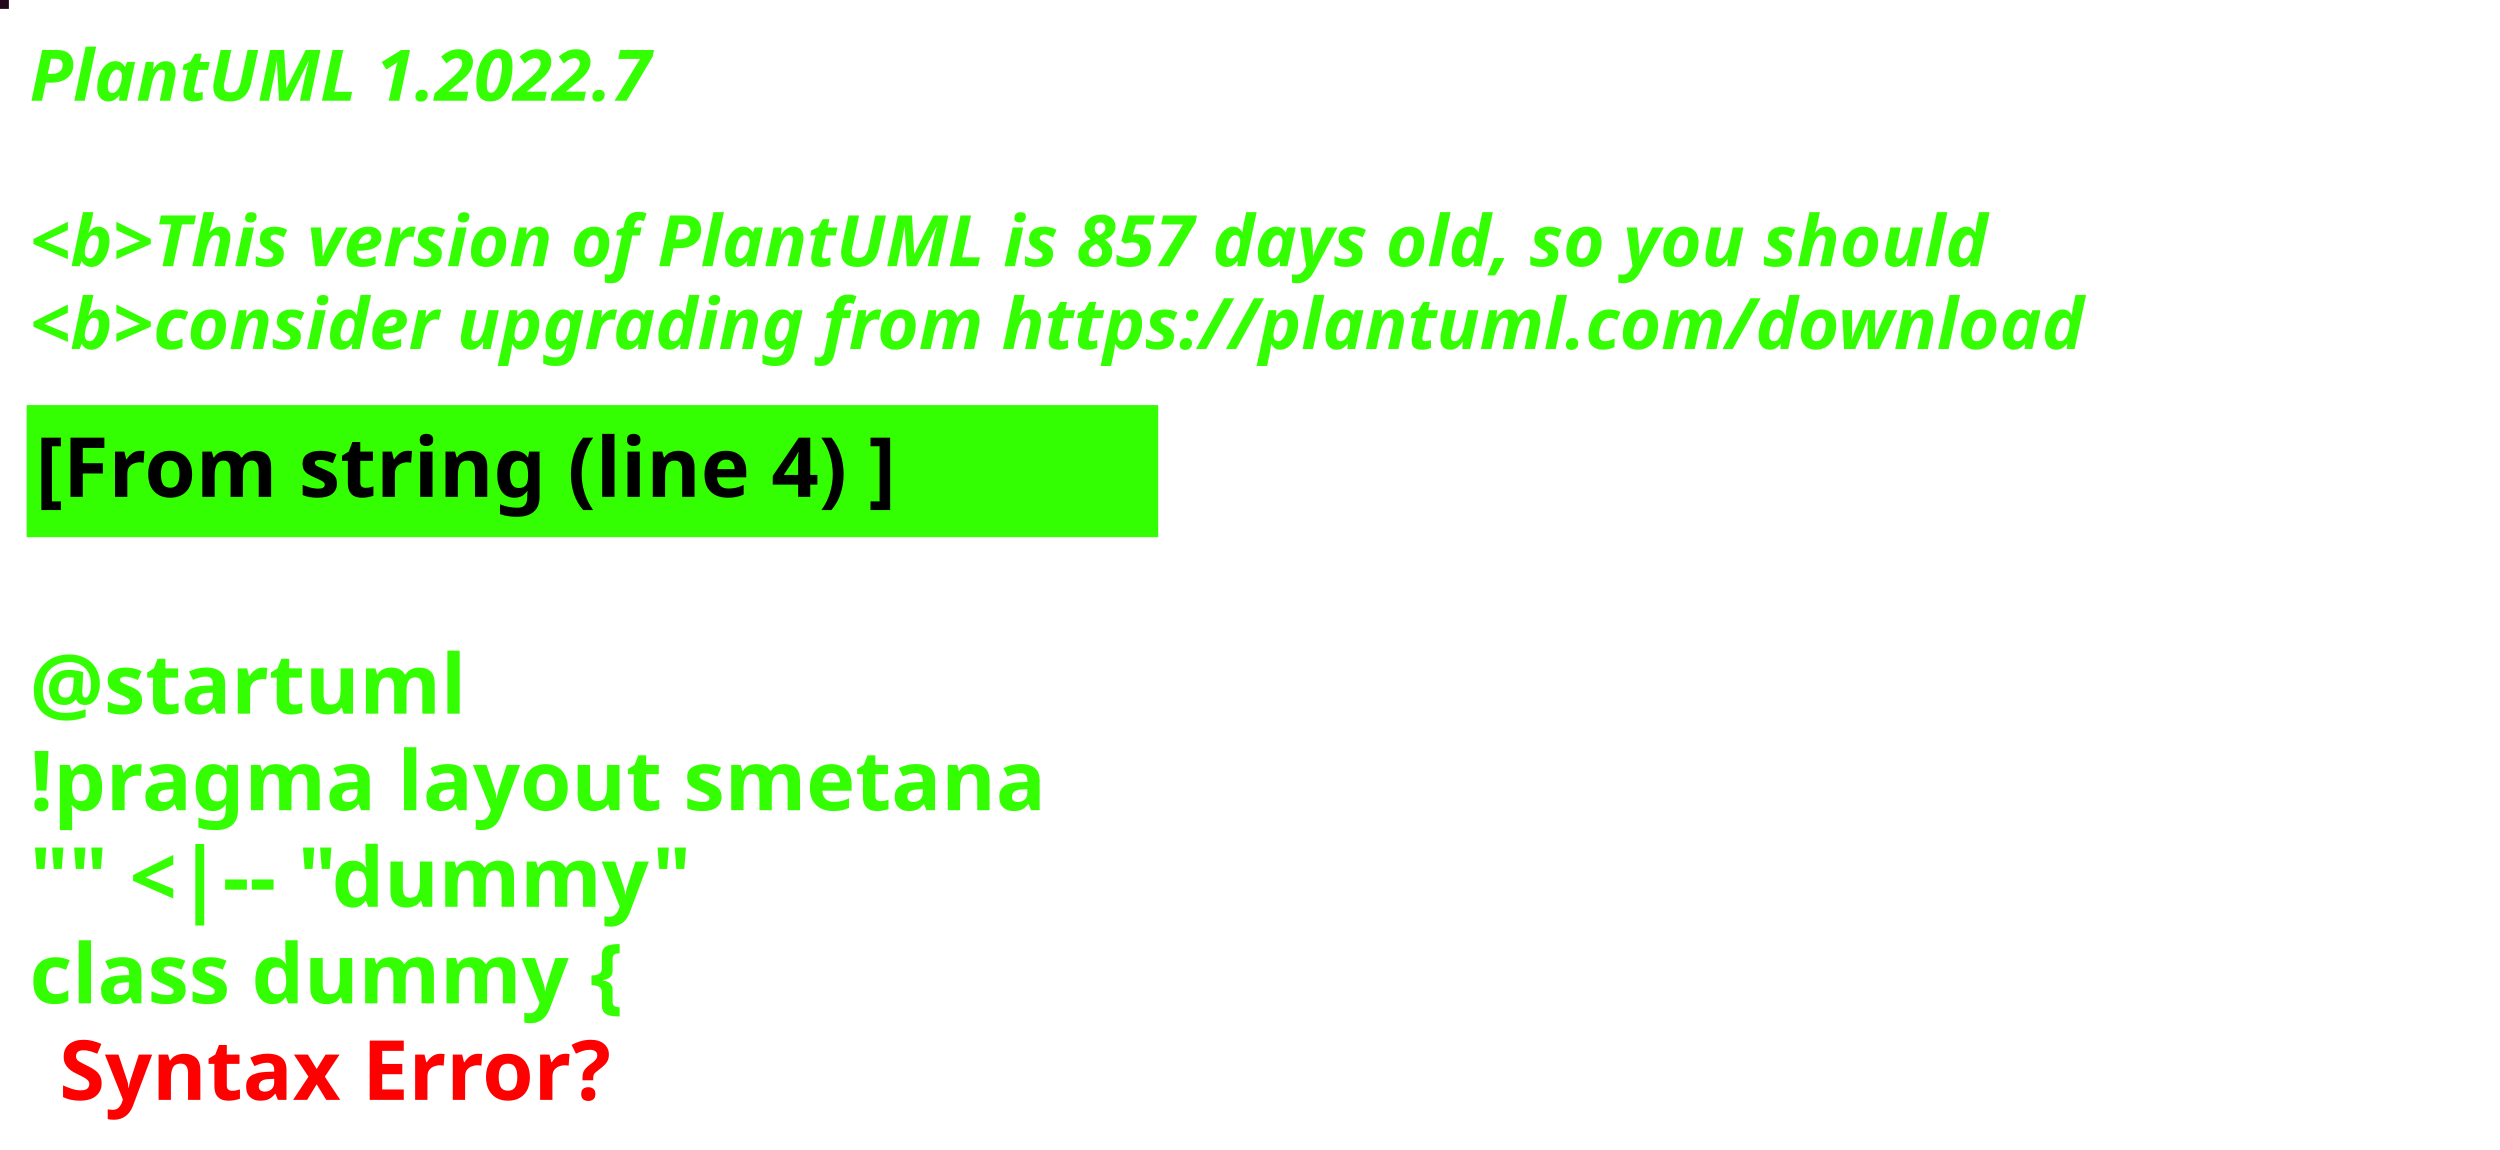
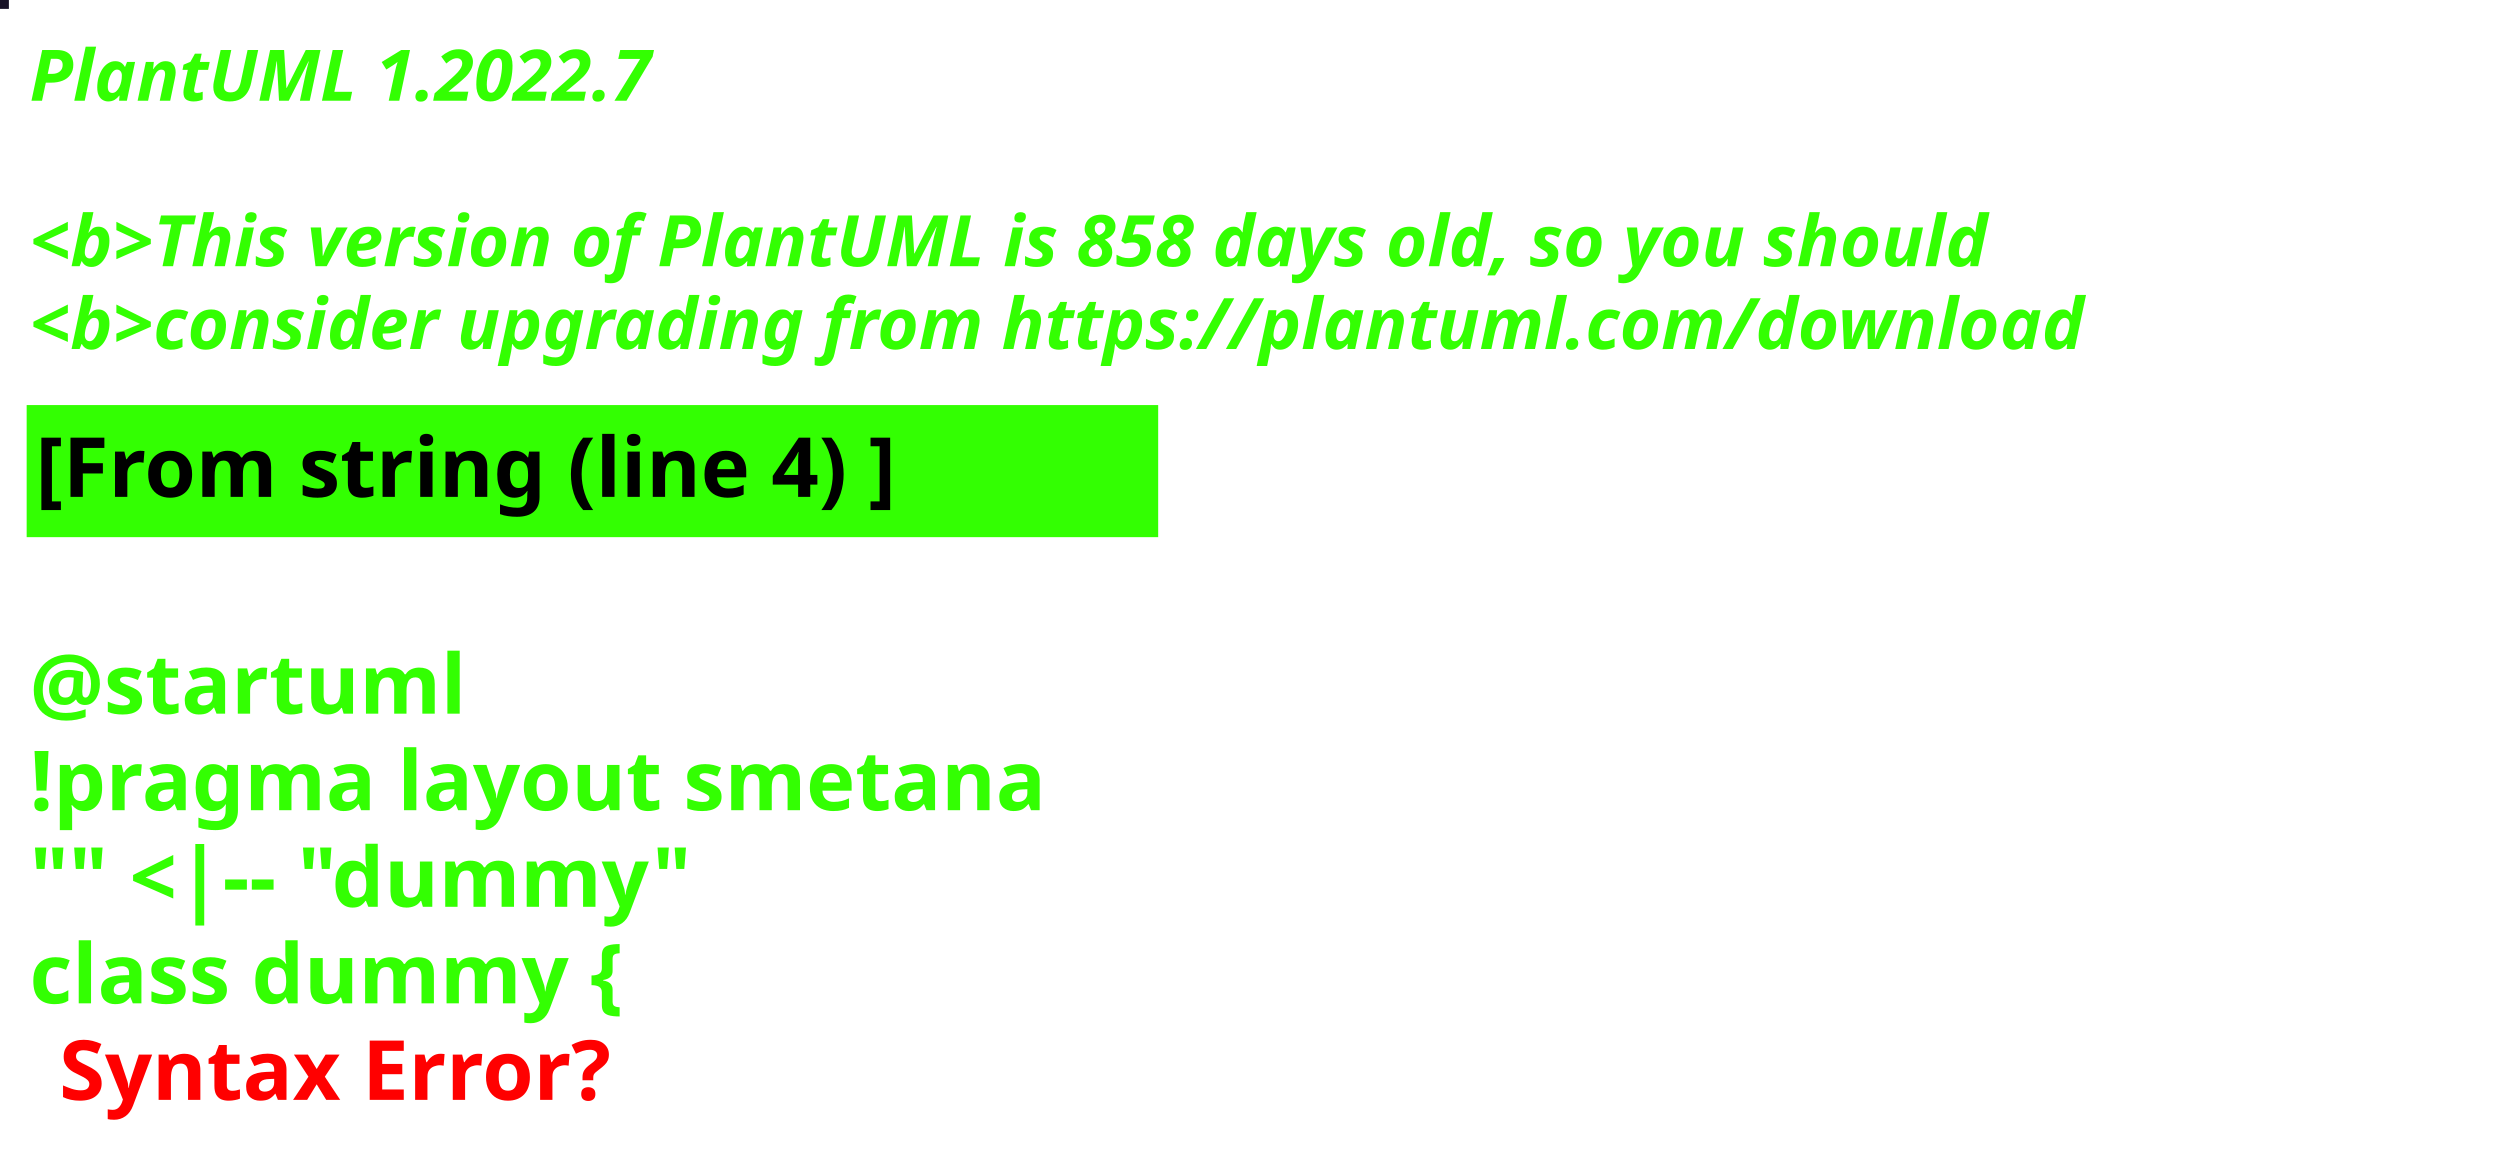
<svg xmlns="http://www.w3.org/2000/svg" contentStyleType="text/css" height="194px" preserveAspectRatio="none" style="width:422px;height:194px;background:#000000;" version="1.1" viewBox="0 0 422 194" width="422px" zoomAndPan="magnify">
  <defs />
  <g>
-     <rect fill="#21081C" height="1" style="stroke:#21081C;stroke-width:1.0;" width="1" x="0" y="0" />
+     <rect fill="#181327" height="1" style="stroke:#181327;stroke-width:1.0;" width="1" x="0" y="0" />
    <text fill="#33FF02" font-family="sans-serif" font-size="12" font-style="italic" font-weight="bold" lengthAdjust="spacing" textLength="127" x="5" y="17">PlantUML 1.2022.7</text>
    <text fill="#33FF02" font-family="sans-serif" font-size="12" font-style="italic" font-weight="bold" lengthAdjust="spacing" textLength="4" x="5" y="30.969"> </text>
-     <text fill="#33FF02" font-family="sans-serif" font-size="12" font-style="italic" font-weight="bold" lengthAdjust="spacing" textLength="399" x="5" y="44.938">&lt;b&gt;This version of PlantUML is 857 days old, so you should</text>
+     <text fill="#33FF02" font-family="sans-serif" font-size="12" font-style="italic" font-weight="bold" lengthAdjust="spacing" textLength="399" x="5" y="44.938">&lt;b&gt;This version of PlantUML is 858 days old, so you should</text>
    <text fill="#33FF02" font-family="sans-serif" font-size="12" font-style="italic" font-weight="bold" lengthAdjust="spacing" textLength="408" x="5" y="58.906">&lt;b&gt;consider upgrading from https://plantuml.com/download</text>
    <rect fill="#33FF02" height="21.297" style="stroke:#33FF02;stroke-width:1.0;" width="190" x="5" y="68.875" />
    <text fill="#000000" font-family="sans-serif" font-size="14" font-weight="bold" lengthAdjust="spacing" textLength="168" x="6" y="83.875">[From string (line 4) ]</text>
    <text fill="#33FF02" font-family="sans-serif" font-size="14" font-weight="bold" lengthAdjust="spacing" textLength="5" x="5" y="104.172"> </text>
    <text fill="#33FF02" font-family="sans-serif" font-size="14" font-weight="bold" lengthAdjust="spacing" textLength="79" x="5" y="120.469">@startuml</text>
    <text fill="#33FF02" font-family="sans-serif" font-size="14" font-weight="bold" lengthAdjust="spacing" textLength="190" x="5" y="136.766">!pragma layout smetana</text>
    <text fill="#33FF02" font-family="sans-serif" font-size="14" font-weight="bold" lengthAdjust="spacing" textLength="124" x="5" y="153.062">"" &lt;|-- "dummy"</text>
    <text fill="#33FF02" font-family="sans-serif" font-size="14" font-weight="bold" lengthAdjust="spacing" text-decoration="wavy underline" textLength="117" x="5" y="169.359">class dummy {</text>
    <text fill="#FF0000" font-family="sans-serif" font-size="14" font-weight="bold" lengthAdjust="spacing" textLength="106" x="10" y="185.656">Syntax Error?</text>
  </g>
</svg>
